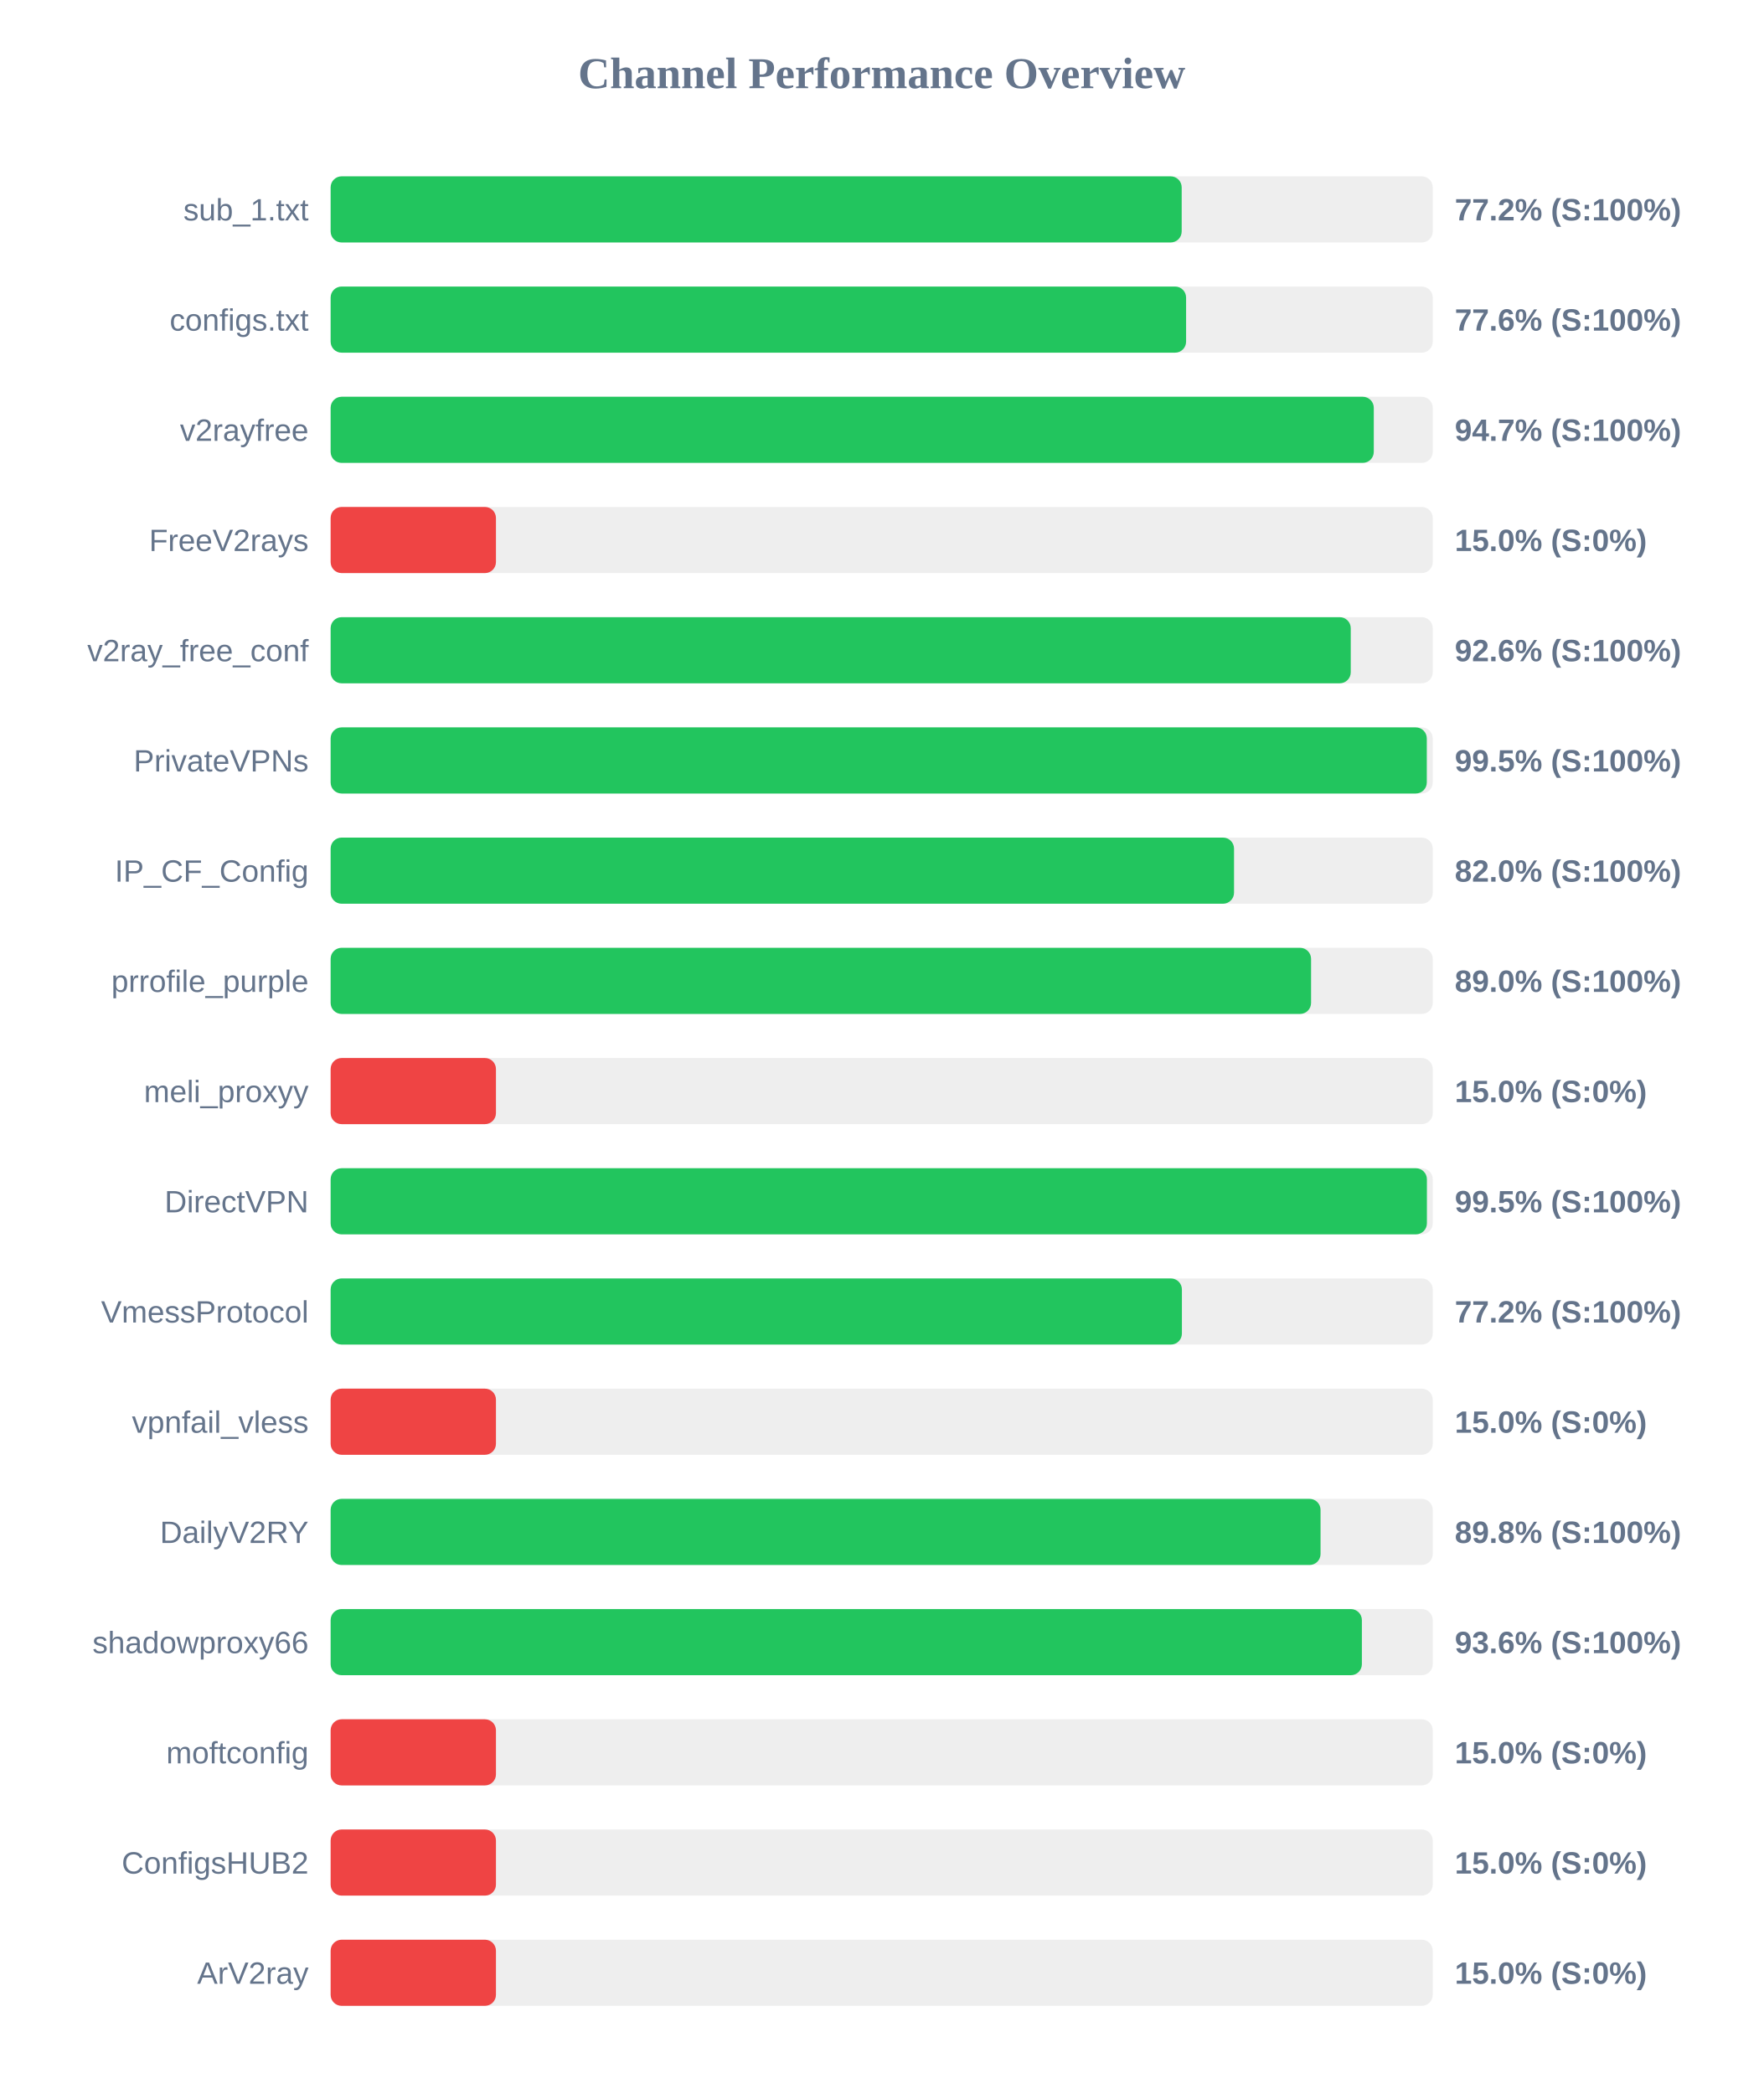
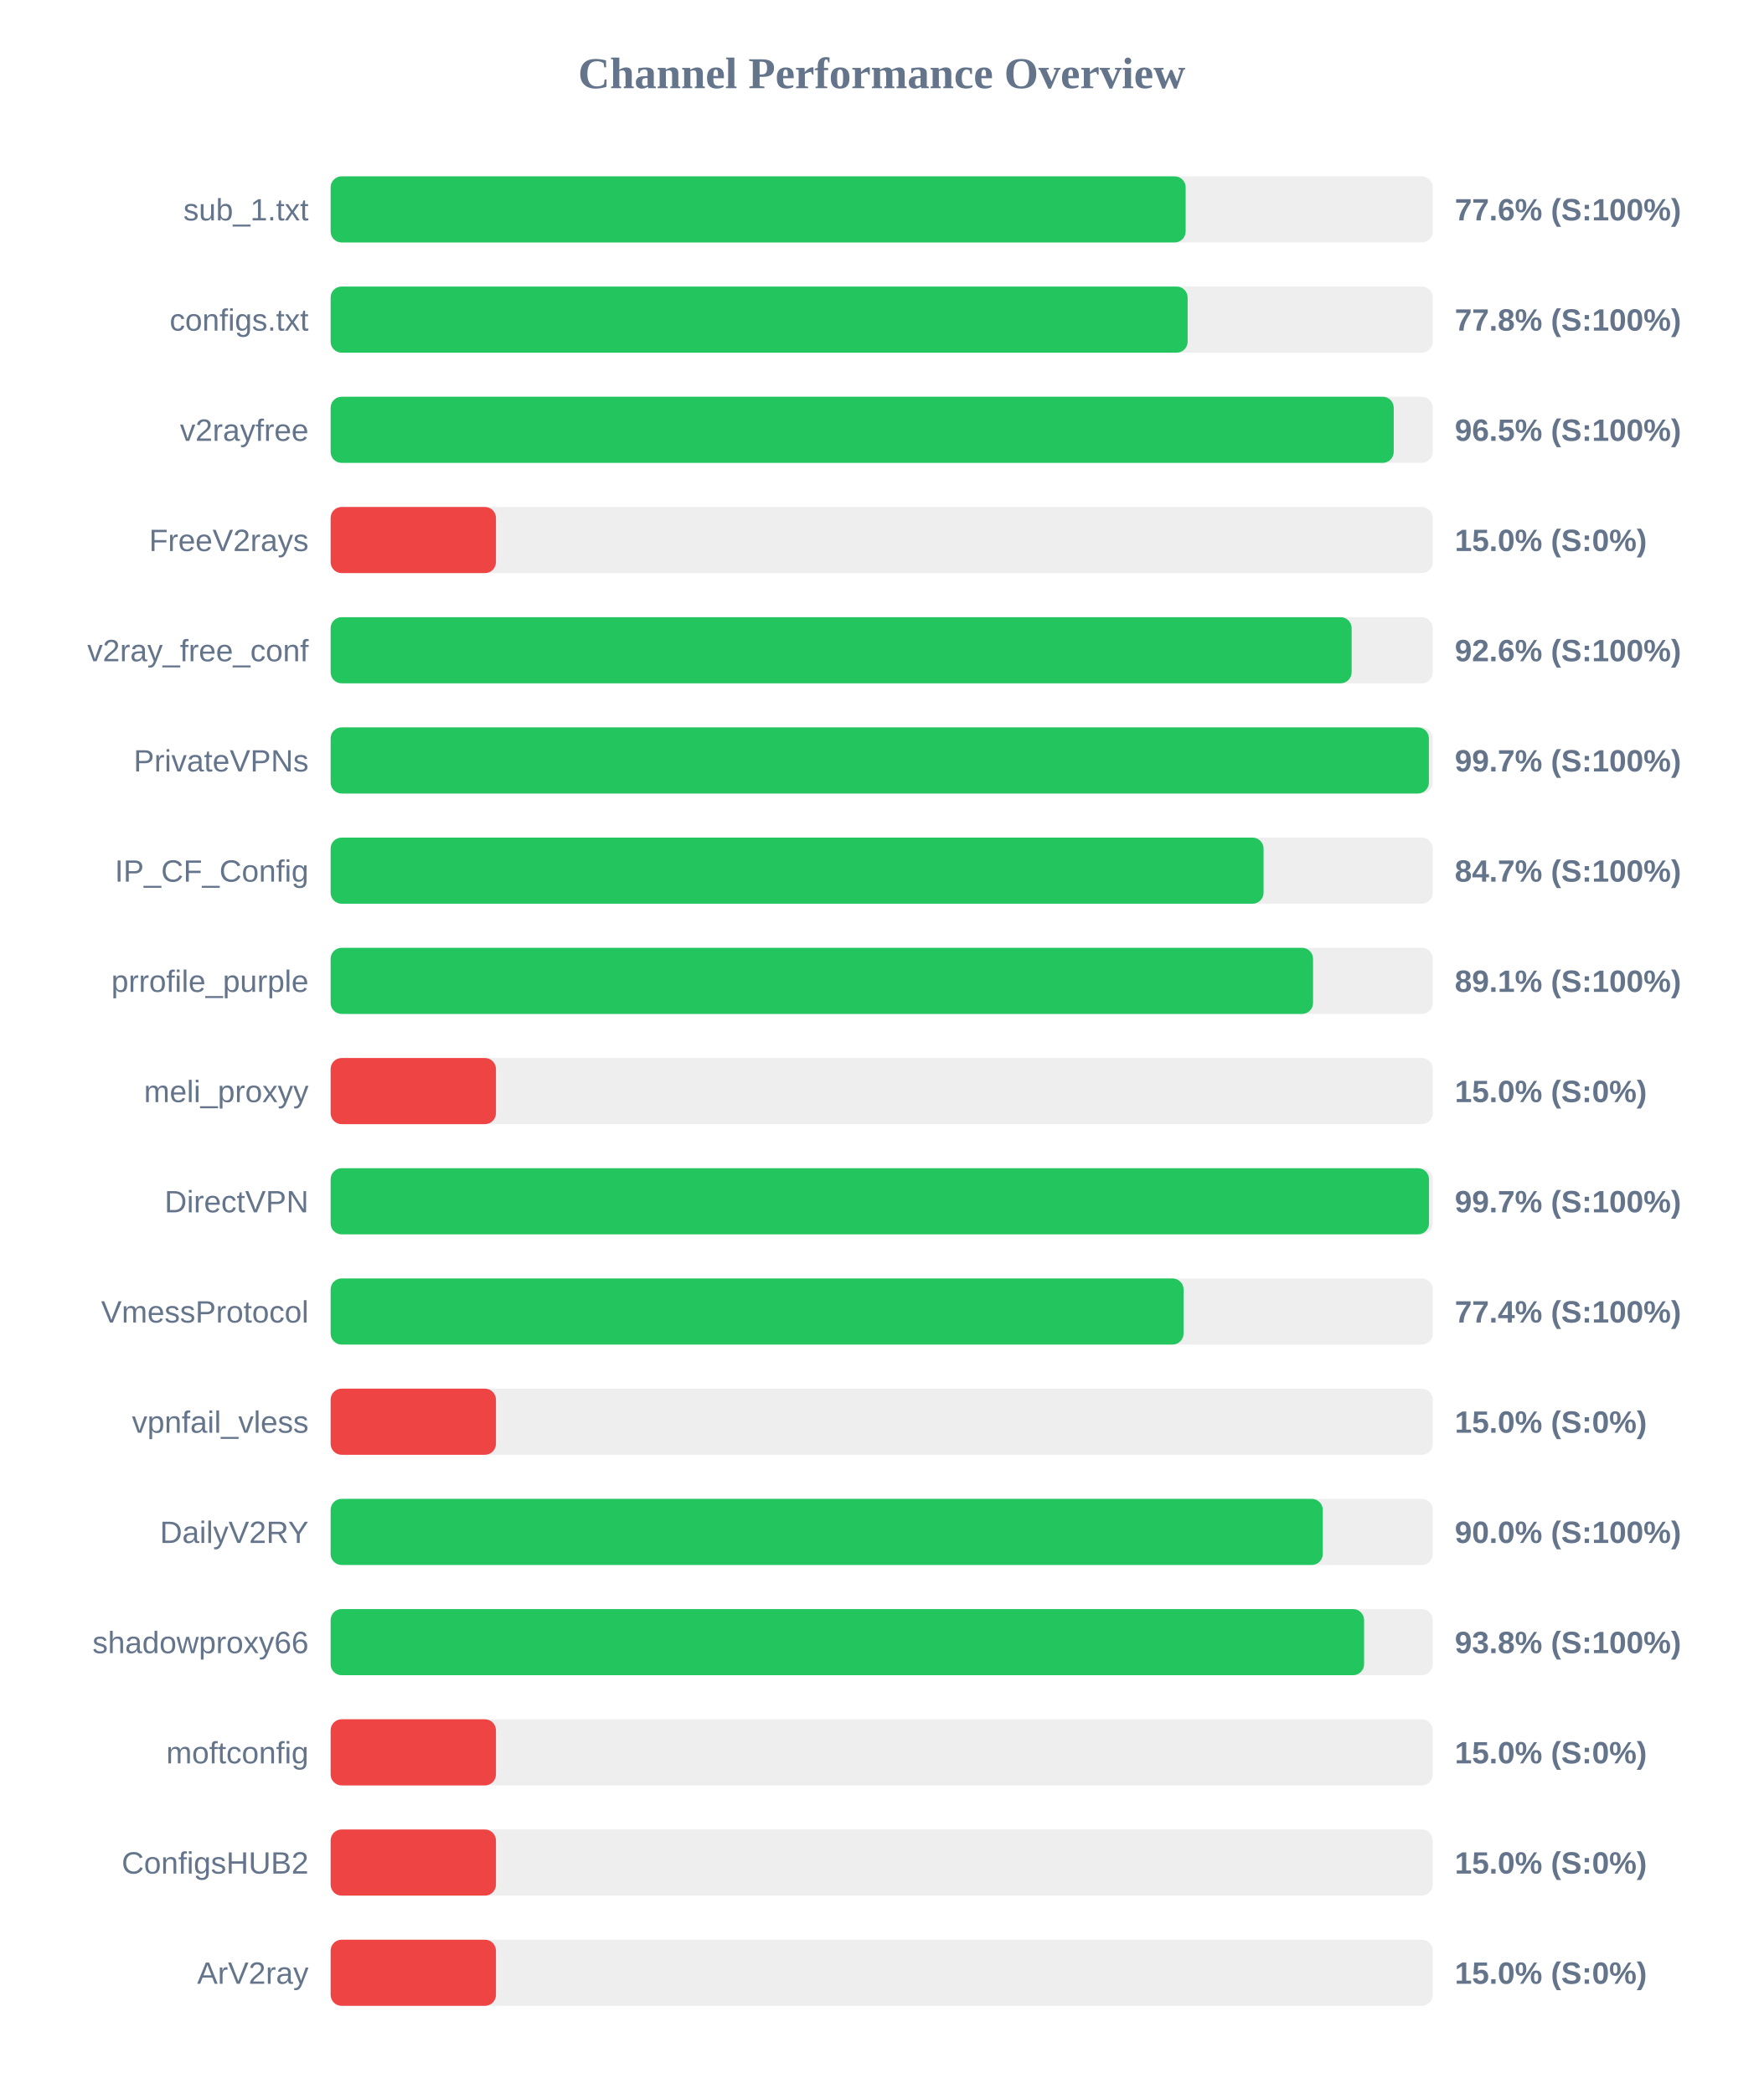
<svg xmlns="http://www.w3.org/2000/svg" width="800" height="950" version="1.1">
  <style>
        .row { font: 14px Arial; fill: #64748b; }
        .score { font: bold 14px Arial; fill: #64748b; }
    </style>
  <text x="400" y="40" text-anchor="middle" font-size="20px" font-weight="bold" fill="#64748b">Channel Performance Overview</text>
  <rect x="150" y="80" width="500" height="30" fill="#eee" rx="5" />
-   <rect x="150" y="80" width="386.1" height="30" fill="#22c55e" rx="5" />
+   <rect x="150" y="80" width="387.9" height="30" fill="#22c55e" rx="5" />
  <text x="140" y="100" text-anchor="end" class="row">sub_1.txt</text>
-   <text x="660" y="100" text-anchor="start" class="score">77.2% (S:100%)</text>
+   <text x="660" y="100" text-anchor="start" class="score">77.6% (S:100%)</text>
  <rect x="150" y="130" width="500" height="30" fill="#eee" rx="5" />
-   <rect x="150" y="130" width="388.1" height="30" fill="#22c55e" rx="5" />
+   <rect x="150" y="130" width="388.8" height="30" fill="#22c55e" rx="5" />
  <text x="140" y="150" text-anchor="end" class="row">configs.txt</text>
-   <text x="660" y="150" text-anchor="start" class="score">77.6% (S:100%)</text>
+   <text x="660" y="150" text-anchor="start" class="score">77.8% (S:100%)</text>
  <rect x="150" y="180" width="500" height="30" fill="#eee" rx="5" />
-   <rect x="150" y="180" width="473.25" height="30" fill="#22c55e" rx="5" />
+   <rect x="150" y="180" width="482.3" height="30" fill="#22c55e" rx="5" />
  <text x="140" y="200" text-anchor="end" class="row">v2rayfree</text>
-   <text x="660" y="200" text-anchor="start" class="score">94.7% (S:100%)</text>
+   <text x="660" y="200" text-anchor="start" class="score">96.5% (S:100%)</text>
  <rect x="150" y="230" width="500" height="30" fill="#eee" rx="5" />
  <rect x="150" y="230" width="75.0" height="30" fill="#ef4444" rx="5" />
  <text x="140" y="250" text-anchor="end" class="row">FreeV2rays</text>
  <text x="660" y="250" text-anchor="start" class="score">15.0% (S:0%)</text>
  <rect x="150" y="280" width="500" height="30" fill="#eee" rx="5" />
-   <rect x="150" y="280" width="462.8" height="30" fill="#22c55e" rx="5" />
+   <rect x="150" y="280" width="463.2" height="30" fill="#22c55e" rx="5" />
  <text x="140" y="300" text-anchor="end" class="row">v2ray_free_conf</text>
  <text x="660" y="300" text-anchor="start" class="score">92.6% (S:100%)</text>
  <rect x="150" y="330" width="500" height="30" fill="#eee" rx="5" />
-   <rect x="150" y="330" width="497.3" height="30" fill="#22c55e" rx="5" />
+   <rect x="150" y="330" width="498.25" height="30" fill="#22c55e" rx="5" />
  <text x="140" y="350" text-anchor="end" class="row">PrivateVPNs</text>
-   <text x="660" y="350" text-anchor="start" class="score">99.5% (S:100%)</text>
+   <text x="660" y="350" text-anchor="start" class="score">99.7% (S:100%)</text>
  <rect x="150" y="380" width="500" height="30" fill="#eee" rx="5" />
-   <rect x="150" y="380" width="409.85" height="30" fill="#22c55e" rx="5" />
+   <rect x="150" y="380" width="423.25" height="30" fill="#22c55e" rx="5" />
  <text x="140" y="400" text-anchor="end" class="row">IP_CF_Config</text>
-   <text x="660" y="400" text-anchor="start" class="score">82.0% (S:100%)</text>
+   <text x="660" y="400" text-anchor="start" class="score">84.7% (S:100%)</text>
  <rect x="150" y="430" width="500" height="30" fill="#eee" rx="5" />
-   <rect x="150" y="430" width="444.8" height="30" fill="#22c55e" rx="5" />
+   <rect x="150" y="430" width="445.7" height="30" fill="#22c55e" rx="5" />
  <text x="140" y="450" text-anchor="end" class="row">prrofile_purple</text>
-   <text x="660" y="450" text-anchor="start" class="score">89.0% (S:100%)</text>
+   <text x="660" y="450" text-anchor="start" class="score">89.1% (S:100%)</text>
  <rect x="150" y="480" width="500" height="30" fill="#eee" rx="5" />
  <rect x="150" y="480" width="75.0" height="30" fill="#ef4444" rx="5" />
  <text x="140" y="500" text-anchor="end" class="row">meli_proxyy</text>
  <text x="660" y="500" text-anchor="start" class="score">15.0% (S:0%)</text>
  <rect x="150" y="530" width="500" height="30" fill="#eee" rx="5" />
-   <rect x="150" y="530" width="497.35" height="30" fill="#22c55e" rx="5" />
+   <rect x="150" y="530" width="498.3" height="30" fill="#22c55e" rx="5" />
  <text x="140" y="550" text-anchor="end" class="row">DirectVPN</text>
-   <text x="660" y="550" text-anchor="start" class="score">99.5% (S:100%)</text>
+   <text x="660" y="550" text-anchor="start" class="score">99.7% (S:100%)</text>
  <rect x="150" y="580" width="500" height="30" fill="#eee" rx="5" />
-   <rect x="150" y="580" width="386.2" height="30" fill="#22c55e" rx="5" />
+   <rect x="150" y="580" width="386.95" height="30" fill="#22c55e" rx="5" />
  <text x="140" y="600" text-anchor="end" class="row">VmessProtocol</text>
-   <text x="660" y="600" text-anchor="start" class="score">77.2% (S:100%)</text>
+   <text x="660" y="600" text-anchor="start" class="score">77.4% (S:100%)</text>
  <rect x="150" y="630" width="500" height="30" fill="#eee" rx="5" />
  <rect x="150" y="630" width="75.0" height="30" fill="#ef4444" rx="5" />
  <text x="140" y="650" text-anchor="end" class="row">vpnfail_vless</text>
  <text x="660" y="650" text-anchor="start" class="score">15.0% (S:0%)</text>
  <rect x="150" y="680" width="500" height="30" fill="#eee" rx="5" />
-   <rect x="150" y="680" width="449.1" height="30" fill="#22c55e" rx="5" />
+   <rect x="150" y="680" width="450.1" height="30" fill="#22c55e" rx="5" />
  <text x="140" y="700" text-anchor="end" class="row">DailyV2RY</text>
-   <text x="660" y="700" text-anchor="start" class="score">89.8% (S:100%)</text>
+   <text x="660" y="700" text-anchor="start" class="score">90.0% (S:100%)</text>
  <rect x="150" y="730" width="500" height="30" fill="#eee" rx="5" />
-   <rect x="150" y="730" width="467.85" height="30" fill="#22c55e" rx="5" />
+   <rect x="150" y="730" width="468.85" height="30" fill="#22c55e" rx="5" />
  <text x="140" y="750" text-anchor="end" class="row">shadowproxy66</text>
-   <text x="660" y="750" text-anchor="start" class="score">93.6% (S:100%)</text>
+   <text x="660" y="750" text-anchor="start" class="score">93.8% (S:100%)</text>
  <rect x="150" y="780" width="500" height="30" fill="#eee" rx="5" />
  <rect x="150" y="780" width="75.0" height="30" fill="#ef4444" rx="5" />
  <text x="140" y="800" text-anchor="end" class="row">moftconfig</text>
  <text x="660" y="800" text-anchor="start" class="score">15.0% (S:0%)</text>
  <rect x="150" y="830" width="500" height="30" fill="#eee" rx="5" />
  <rect x="150" y="830" width="75.0" height="30" fill="#ef4444" rx="5" />
  <text x="140" y="850" text-anchor="end" class="row">ConfigsHUB2</text>
  <text x="660" y="850" text-anchor="start" class="score">15.0% (S:0%)</text>
  <rect x="150" y="880" width="500" height="30" fill="#eee" rx="5" />
  <rect x="150" y="880" width="75.0" height="30" fill="#ef4444" rx="5" />
  <text x="140" y="900" text-anchor="end" class="row">ArV2ray</text>
  <text x="660" y="900" text-anchor="start" class="score">15.0% (S:0%)</text>
</svg>
